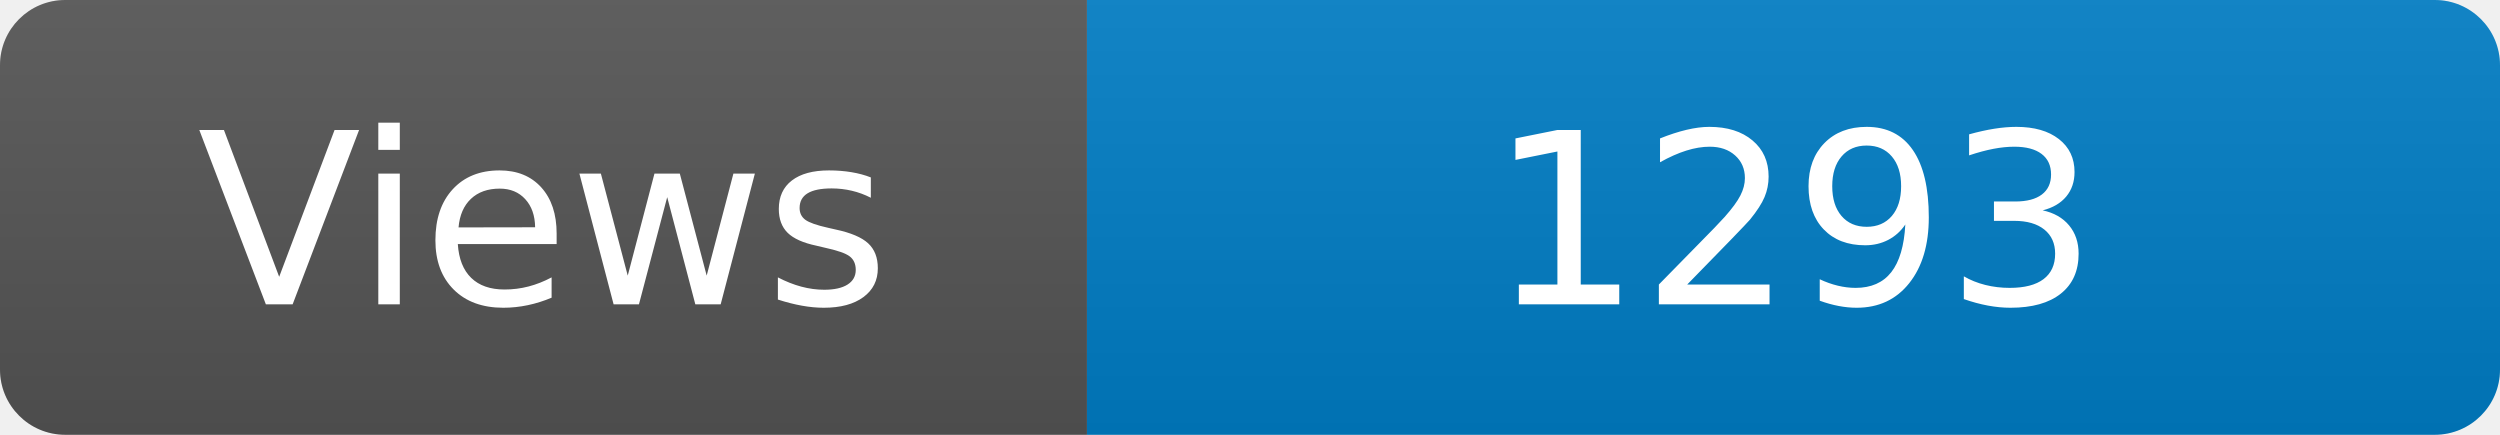
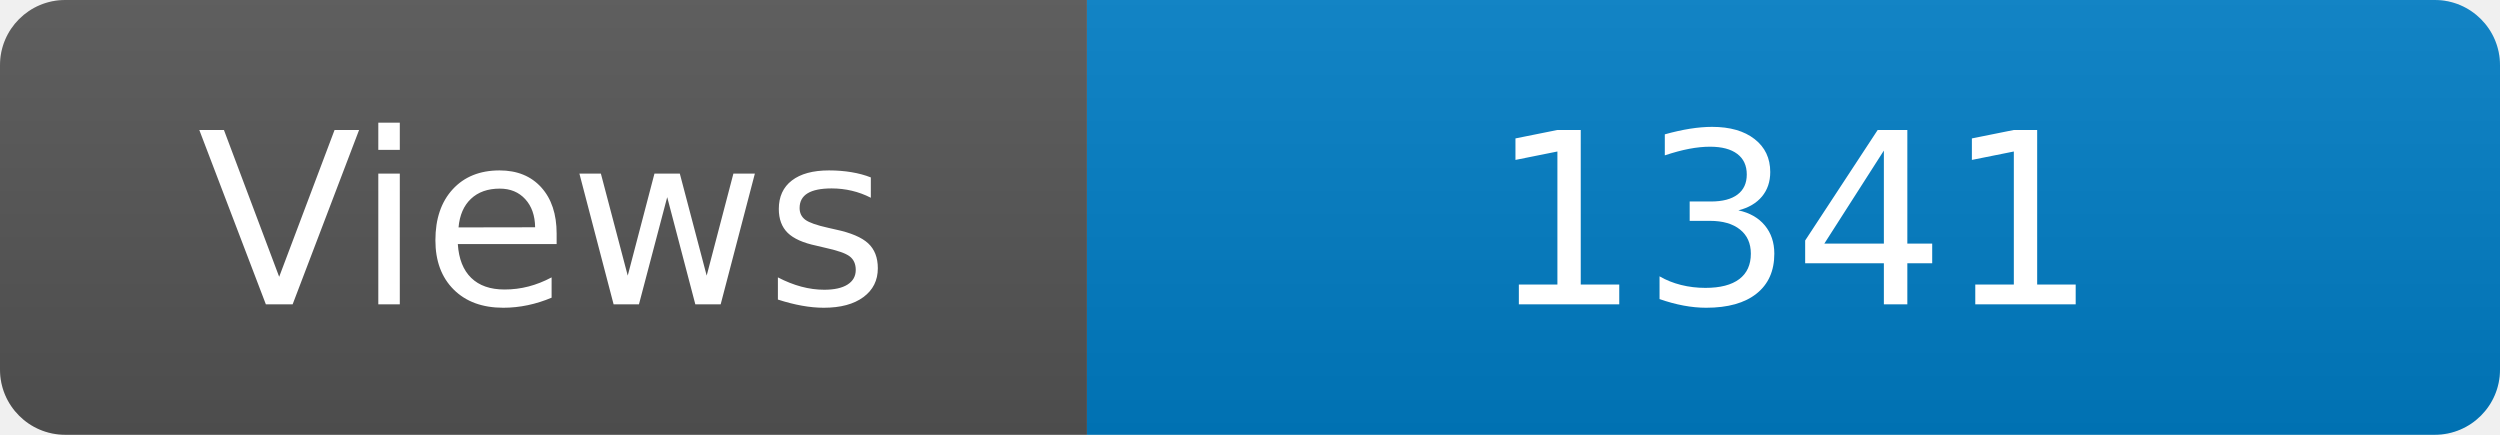
<svg xmlns="http://www.w3.org/2000/svg" width="115" height="20" role="img" aria-label="Maintained?: yes">
  <linearGradient id="s" x2="0" y2="100%">
    <stop offset="0" stop-color="#bbb" stop-opacity=".1" />
    <stop offset="1" stop-opacity=".1" />
  </linearGradient>
  <clipPath id="r">
    <rect width="115" height="20" rx="3" fill="#fff" />
  </clipPath>
  <g clip-path="url(#r)">
    <rect width="50" height="20" fill="#555" />
    <rect x="50" width="160" height="20" fill="#007ec6" />
    <rect width="115" height="20" fill="url(#s)" />
  </g>
  <g fill="#fff" text-anchor="middle" font-family="Verdana,Geneva,DejaVu Sans,sans-serif" font-size="110">
    <text x="250" y="140" transform="scale(.1)" fill="#fff">Views</text>
-     <text x="825" y="140" transform="scale(.1)" fill="#fff">1293</text>
+     <text x="825" y="140" transform="scale(.1)" fill="#fff">1341</text>
  </g>
</svg>
